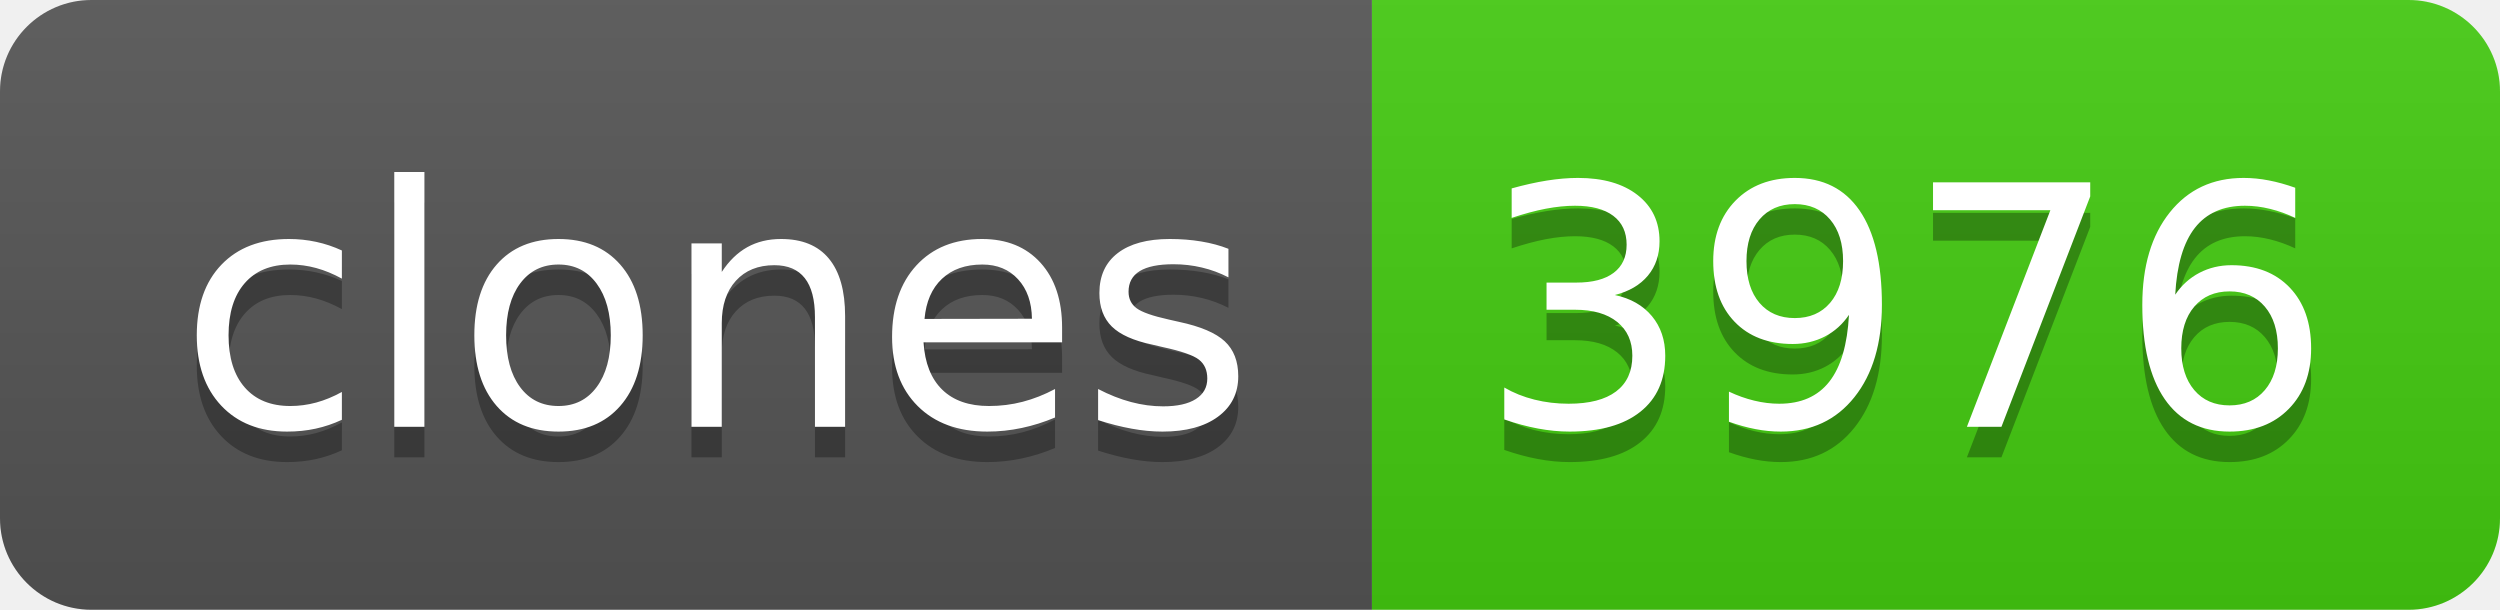
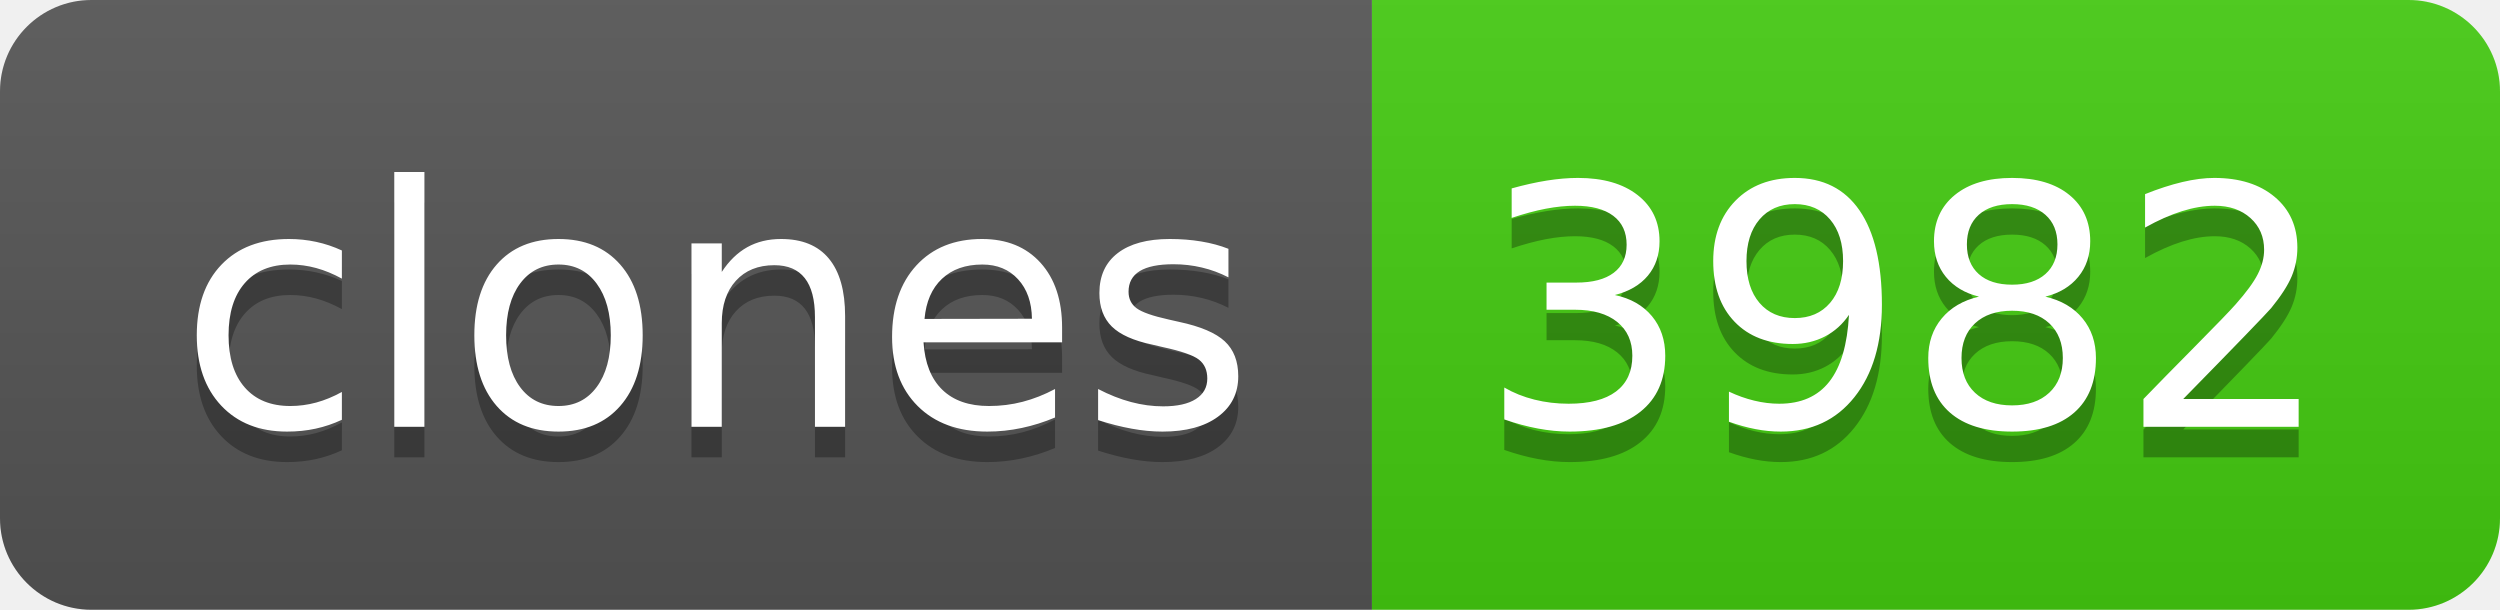
- <svg xmlns="http://www.w3.org/2000/svg" width="82" height="20" role="img" aria-label="clones: 3976">
+ <svg xmlns="http://www.w3.org/2000/svg" width="82" height="20" role="img" aria-label="clones: 3982">
  <linearGradient id="s" x2="0" y2="100%">
    <stop offset="0" stop-color="#bbb" stop-opacity=".1" />
    <stop offset="1" stop-opacity=".1" />
  </linearGradient>
  <clipPath id="r">
    <rect width="82" height="20" rx="3" fill="#fff" />
  </clipPath>
  <g clip-path="url(#r)">
    <rect width="45" height="20" fill="#555" />
    <rect x="45" width="37" height="20" fill="#4c1" />
    <rect width="82" height="20" fill="url(#s)" />
  </g>
  <g fill="#fff" text-anchor="middle" font-family="Verdana,Geneva,DejaVu Sans,sans-serif" text-rendering="geometricPrecision" font-size="110">
    <text aria-hidden="true" x="235" y="150" fill="#010101" fill-opacity=".3" transform="scale(.1)" textLength="350">clones</text>
    <text x="235" y="140" transform="scale(.1)" fill="#fff" textLength="350">clones</text>
-     <text aria-hidden="true" x="625" y="150" fill="#010101" fill-opacity=".3" transform="scale(.1)" textLength="270">3976</text>
-     <text x="625" y="140" transform="scale(.1)" fill="#fff" textLength="270">3976</text>
+     <text aria-hidden="true" x="625" y="150" fill="#010101" fill-opacity=".3" transform="scale(.1)" textLength="270">3982</text>
+     <text x="625" y="140" transform="scale(.1)" fill="#fff" textLength="270">3982</text>
  </g>
</svg>
